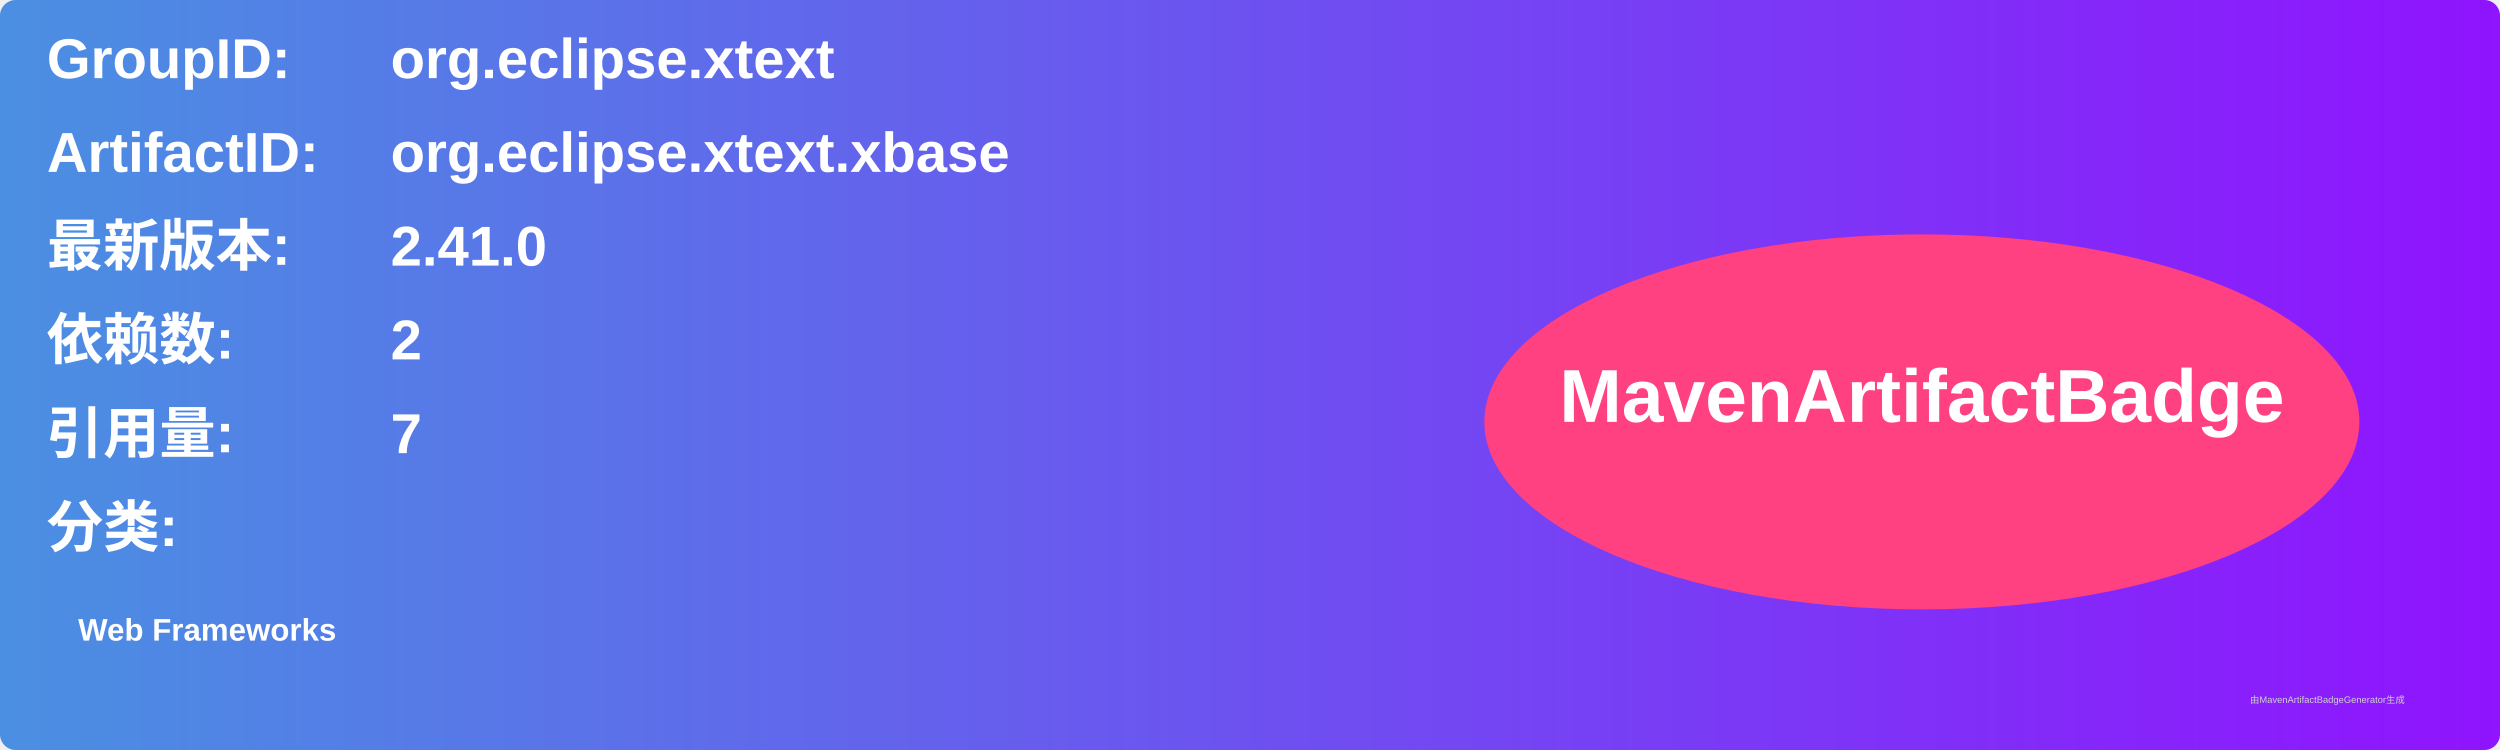
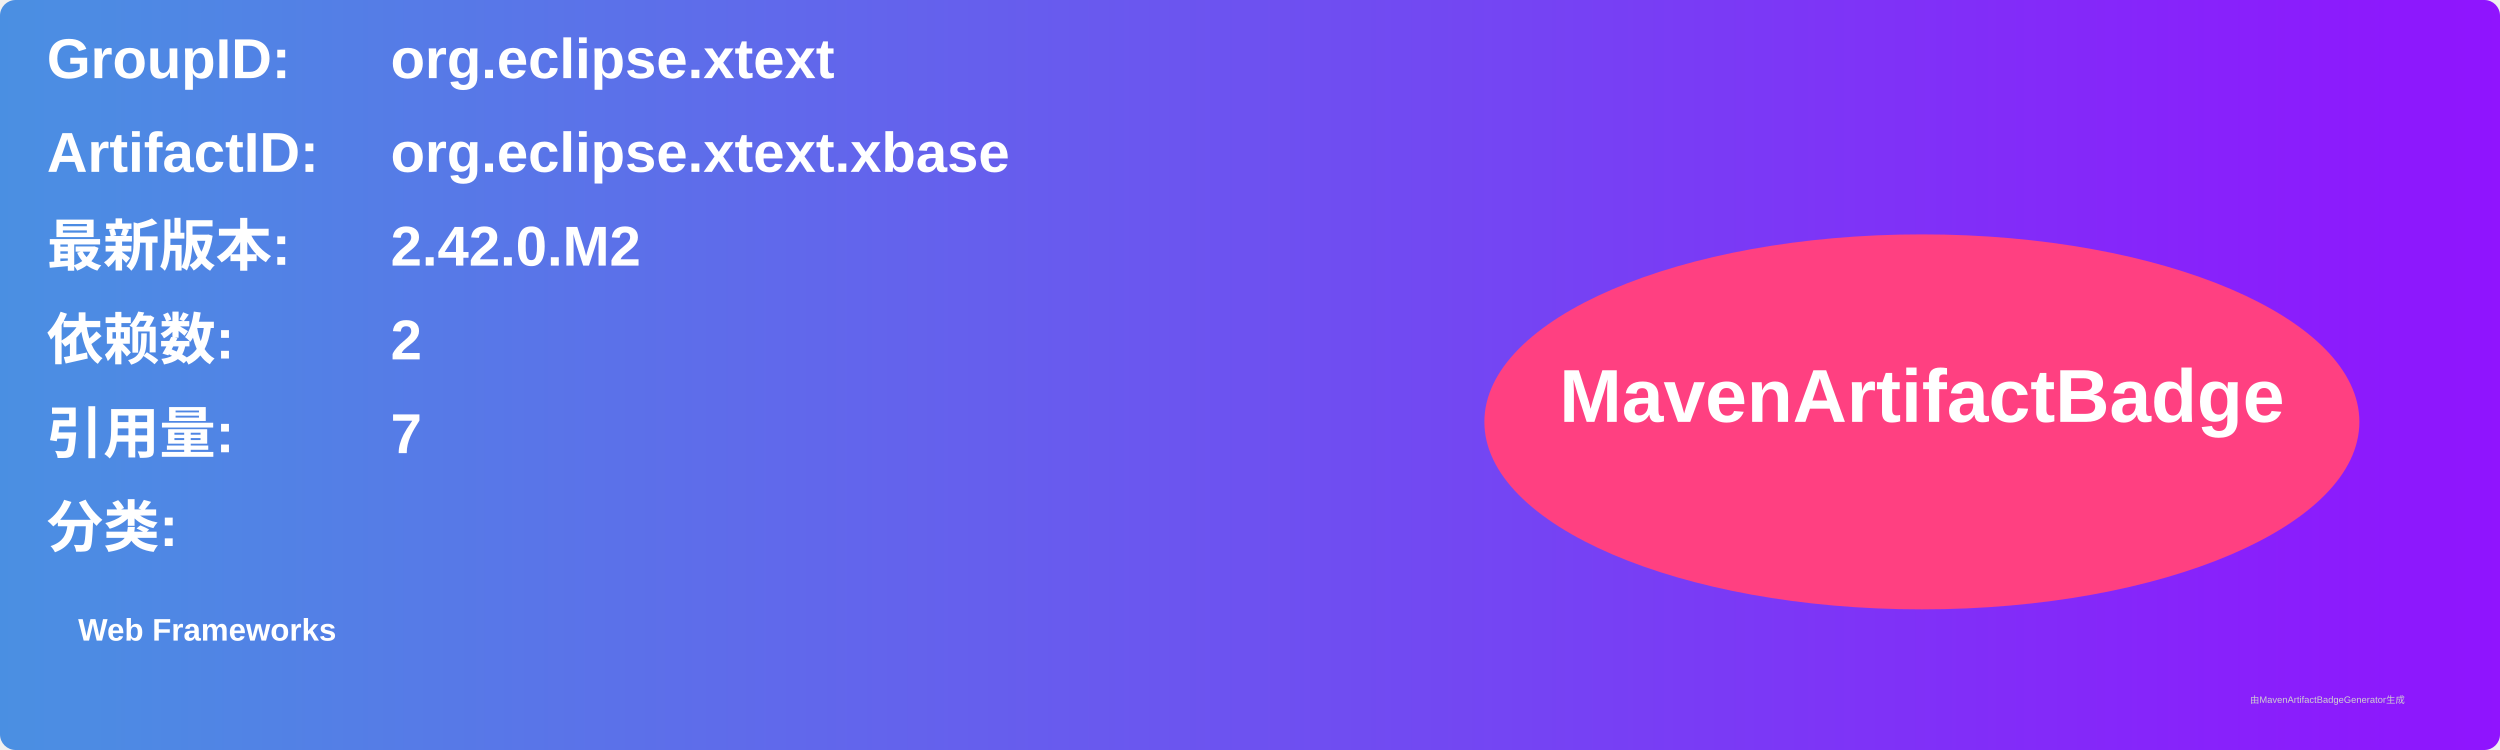
<svg xmlns="http://www.w3.org/2000/svg" width="800" height="240" viewBox="0 0 800 240">
  <linearGradient id="grad" x1="0%" y1="0%" x2="100%" y2="0%">
    <stop offset="0%" stop-color="#4a90e2" />
    <stop offset="100%" stop-color="#9013fe" />
  </linearGradient>
  <rect width="100%" height="100%" rx="5" ry="5" fill="url(#grad)" />
  <g transform="translate(15, 15)">
    <text x="0" y="10" font-family="Arial" font-size="18" fill="white" font-weight="bold" width="260">GroupID:</text>
    <text x="110" y="10" font-family="Arial" font-size="18" fill="white" font-weight="bold" width="460">org.eclipse.xtext</text>
    <text x="0" y="40" font-family="Arial" font-size="18" fill="white" font-weight="bold" width="260">ArtifactID:</text>
    <text x="110" y="40" font-family="Arial" font-size="18" fill="white" font-weight="bold" width="460">org.eclipse.xtext.xbase</text>
    <text x="0" y="70" font-family="Arial" font-size="18" fill="white" font-weight="bold">最新版本:</text>
    <text x="110" y="70" font-family="Arial" font-size="18" fill="white" font-weight="bold">
-       <tspan font-weight="bold">2.41.0</tspan>
+       <tspan font-weight="bold">2.42.0.M2</tspan>
    </text>
    <text x="0" y="100" font-family="Arial" font-size="18" fill="white" font-weight="bold">依赖数: </text>
    <text x="110" y="100" font-family="Arial" font-size="18" fill="white">
      <tspan font-weight="bold">2</tspan>
    </text>
    <text x="0" y="130" font-family="Arial" font-size="18" fill="white" font-weight="bold">引用量: </text>
    <text x="110" y="130" font-family="Arial" font-size="18" fill="white">
      <tspan font-weight="bold">7</tspan>
    </text>
    <text x="0" y="160" font-family="Arial" font-size="18" fill="white" font-weight="bold">分类:</text>
    <text x="10" y="190" font-family="Arial" font-size="10" fill="white">
      <tspan font-weight="bold">Web Frameworks</tspan>
    </text>
    <ellipse cx="600" cy="120" rx="140" ry="60" fill="#ff4081" />
    <text x="600" y="120" text-anchor="middle" font-family="Arial" font-size="24" fill="white" font-weight="bold">MavenArtifactBadge</text>
  </g>
  <text x="720" y="225" font-family="Arial" font-size="3" fill="#d0d0d0">由MavenArtifactBadgeGenerator生成</text>
</svg>
